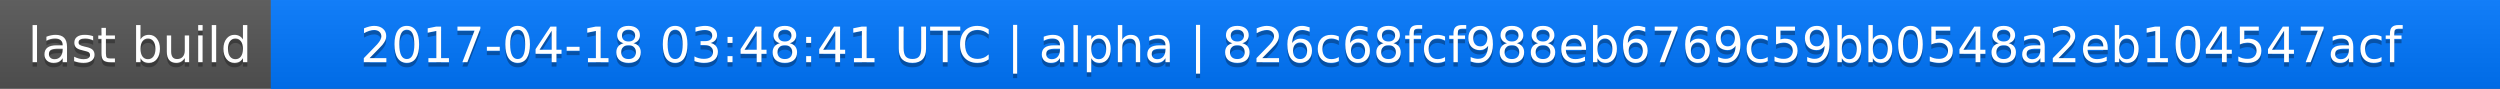
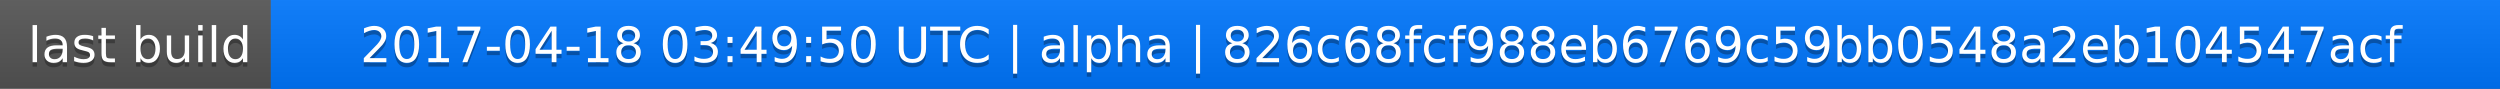
<svg xmlns="http://www.w3.org/2000/svg" width="563" height="20">
  <linearGradient id="a" x2="0" y2="100%">
    <stop offset="0" stop-color="#bbb" stop-opacity=".1" />
    <stop offset="1" stop-opacity=".1" />
  </linearGradient>
  <rect rx="0" width="563" height="20" fill="#555" />
  <rect rx="0" x="61" width="502" height="20" fill="#07f" />
  <path fill="#07f" d="M61 0h4v20h-4z" />
  <rect rx="0" width="563" height="20" fill="url(#a)" />
  <g fill="#fff" text-anchor="middle" font-family="DejaVu Sans,Verdana,Geneva,sans-serif" font-size="11">
    <text x="31.5" y="15" fill="#010101" fill-opacity=".3">last build</text>
    <text x="31.5" y="14">last build</text>
-     <text x="311" y="15" fill="#010101" fill-opacity=".3">2017-04-18 03:48:41 UTC | alpha | 826c68fcf988eb6769c59bb0548a2eb104547acf</text>
-     <text x="311" y="14">2017-04-18 03:48:41 UTC | alpha | 826c68fcf988eb6769c59bb0548a2eb104547acf</text>
+     <text x="311" y="15" fill="#010101" fill-opacity=".3">2017-04-18 03:49:50 UTC | alpha | 826c68fcf988eb6769c59bb0548a2eb104547acf</text>
+     <text x="311" y="14">2017-04-18 03:49:50 UTC | alpha | 826c68fcf988eb6769c59bb0548a2eb104547acf</text>
  </g>
</svg>
